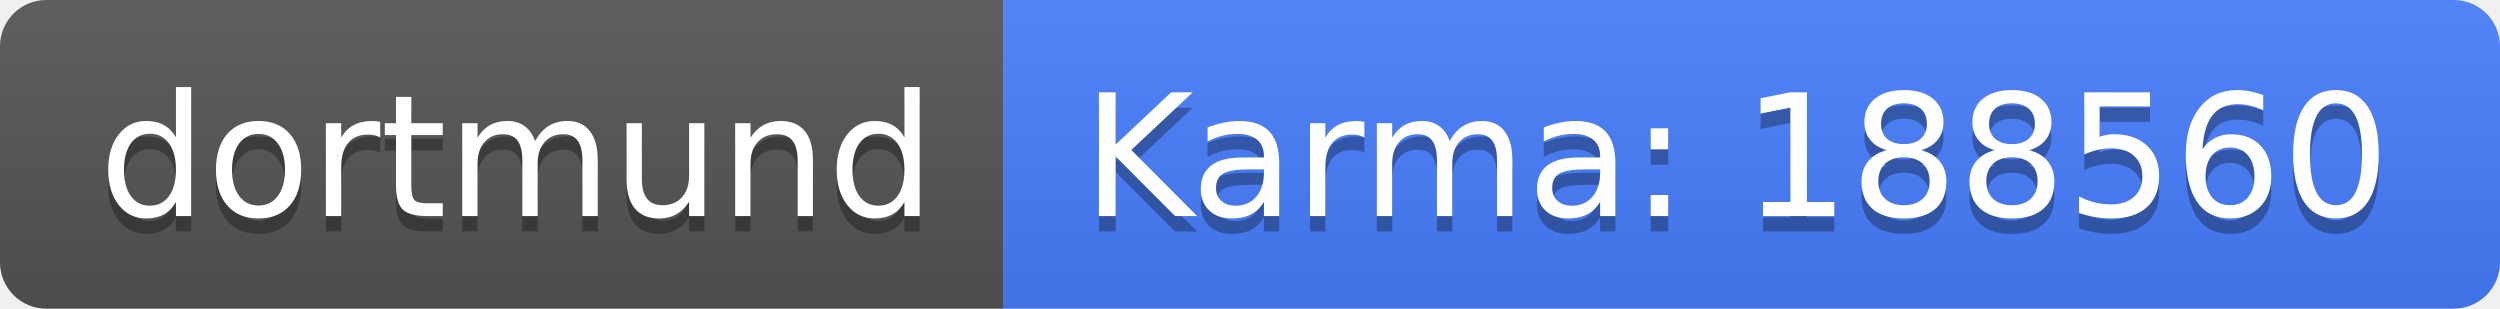
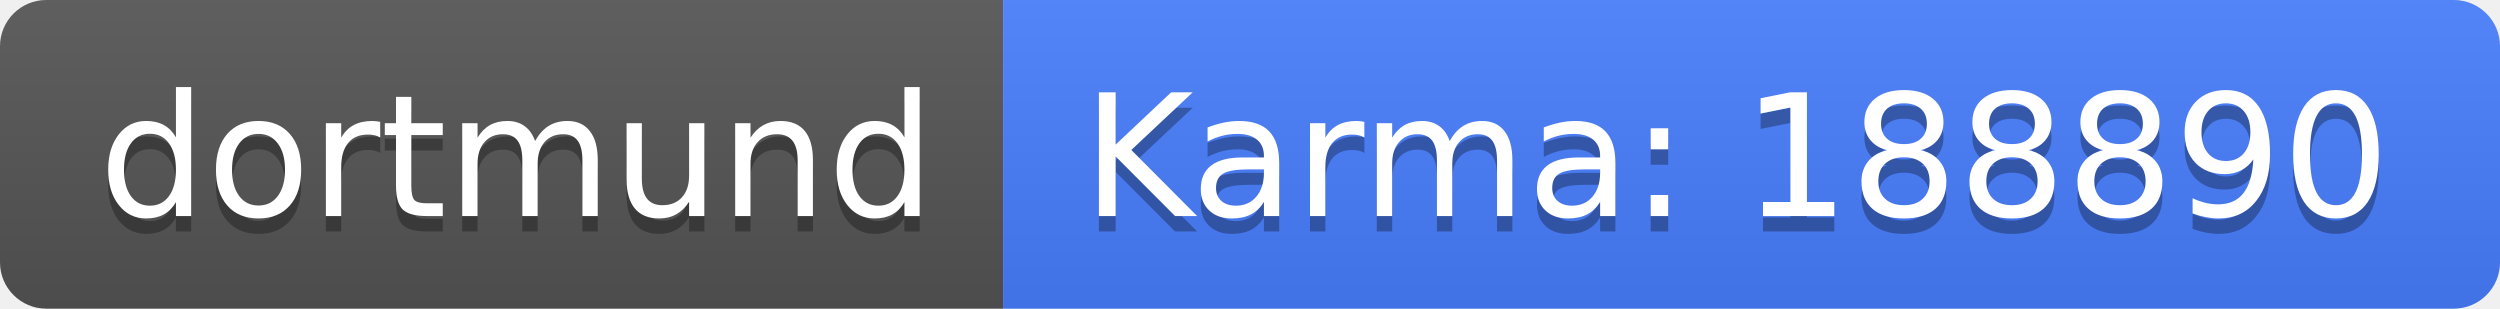
<svg xmlns="http://www.w3.org/2000/svg" width="162" height="20">
  <linearGradient id="b" x2="0" y2="100%">
    <stop offset="0" stop-color="#bbb" stop-opacity=".1" />
    <stop offset="1" stop-opacity=".1" />
  </linearGradient>
  <clipPath id="a">
    <rect width="162" height="20" rx="3" fill="#fff" />
  </clipPath>
  <g clip-path="url(#a)">
    <path fill="#555" d="M0 0h65v20H0z" />
    <path fill="#477eff" d="M65 0h97v20H65z" />
    <path fill="url(#b)" d="M0 0h162v20H0z" />
  </g>
  <g fill="#fff" text-anchor="middle" font-family="DejaVu Sans,Verdana,Geneva,sans-serif" font-size="110">
    <text x="335" y="150" fill="#010101" fill-opacity=".3" transform="scale(.1)" textLength="550">dortmund</text>
    <text x="335" y="140" transform="scale(.1)" textLength="550">dortmund</text>
-     <text x="1125" y="150" fill="#010101" fill-opacity=".3" transform="scale(.1)" textLength="870">Karma: 188560</text>
-     <text x="1125" y="140" transform="scale(.1)" textLength="870">Karma: 188560</text>
+     <text x="1125" y="150" fill="#010101" fill-opacity=".3" transform="scale(.1)" textLength="870">Karma: 188890</text>
+     <text x="1125" y="140" transform="scale(.1)" textLength="870">Karma: 188890</text>
  </g>
</svg>
